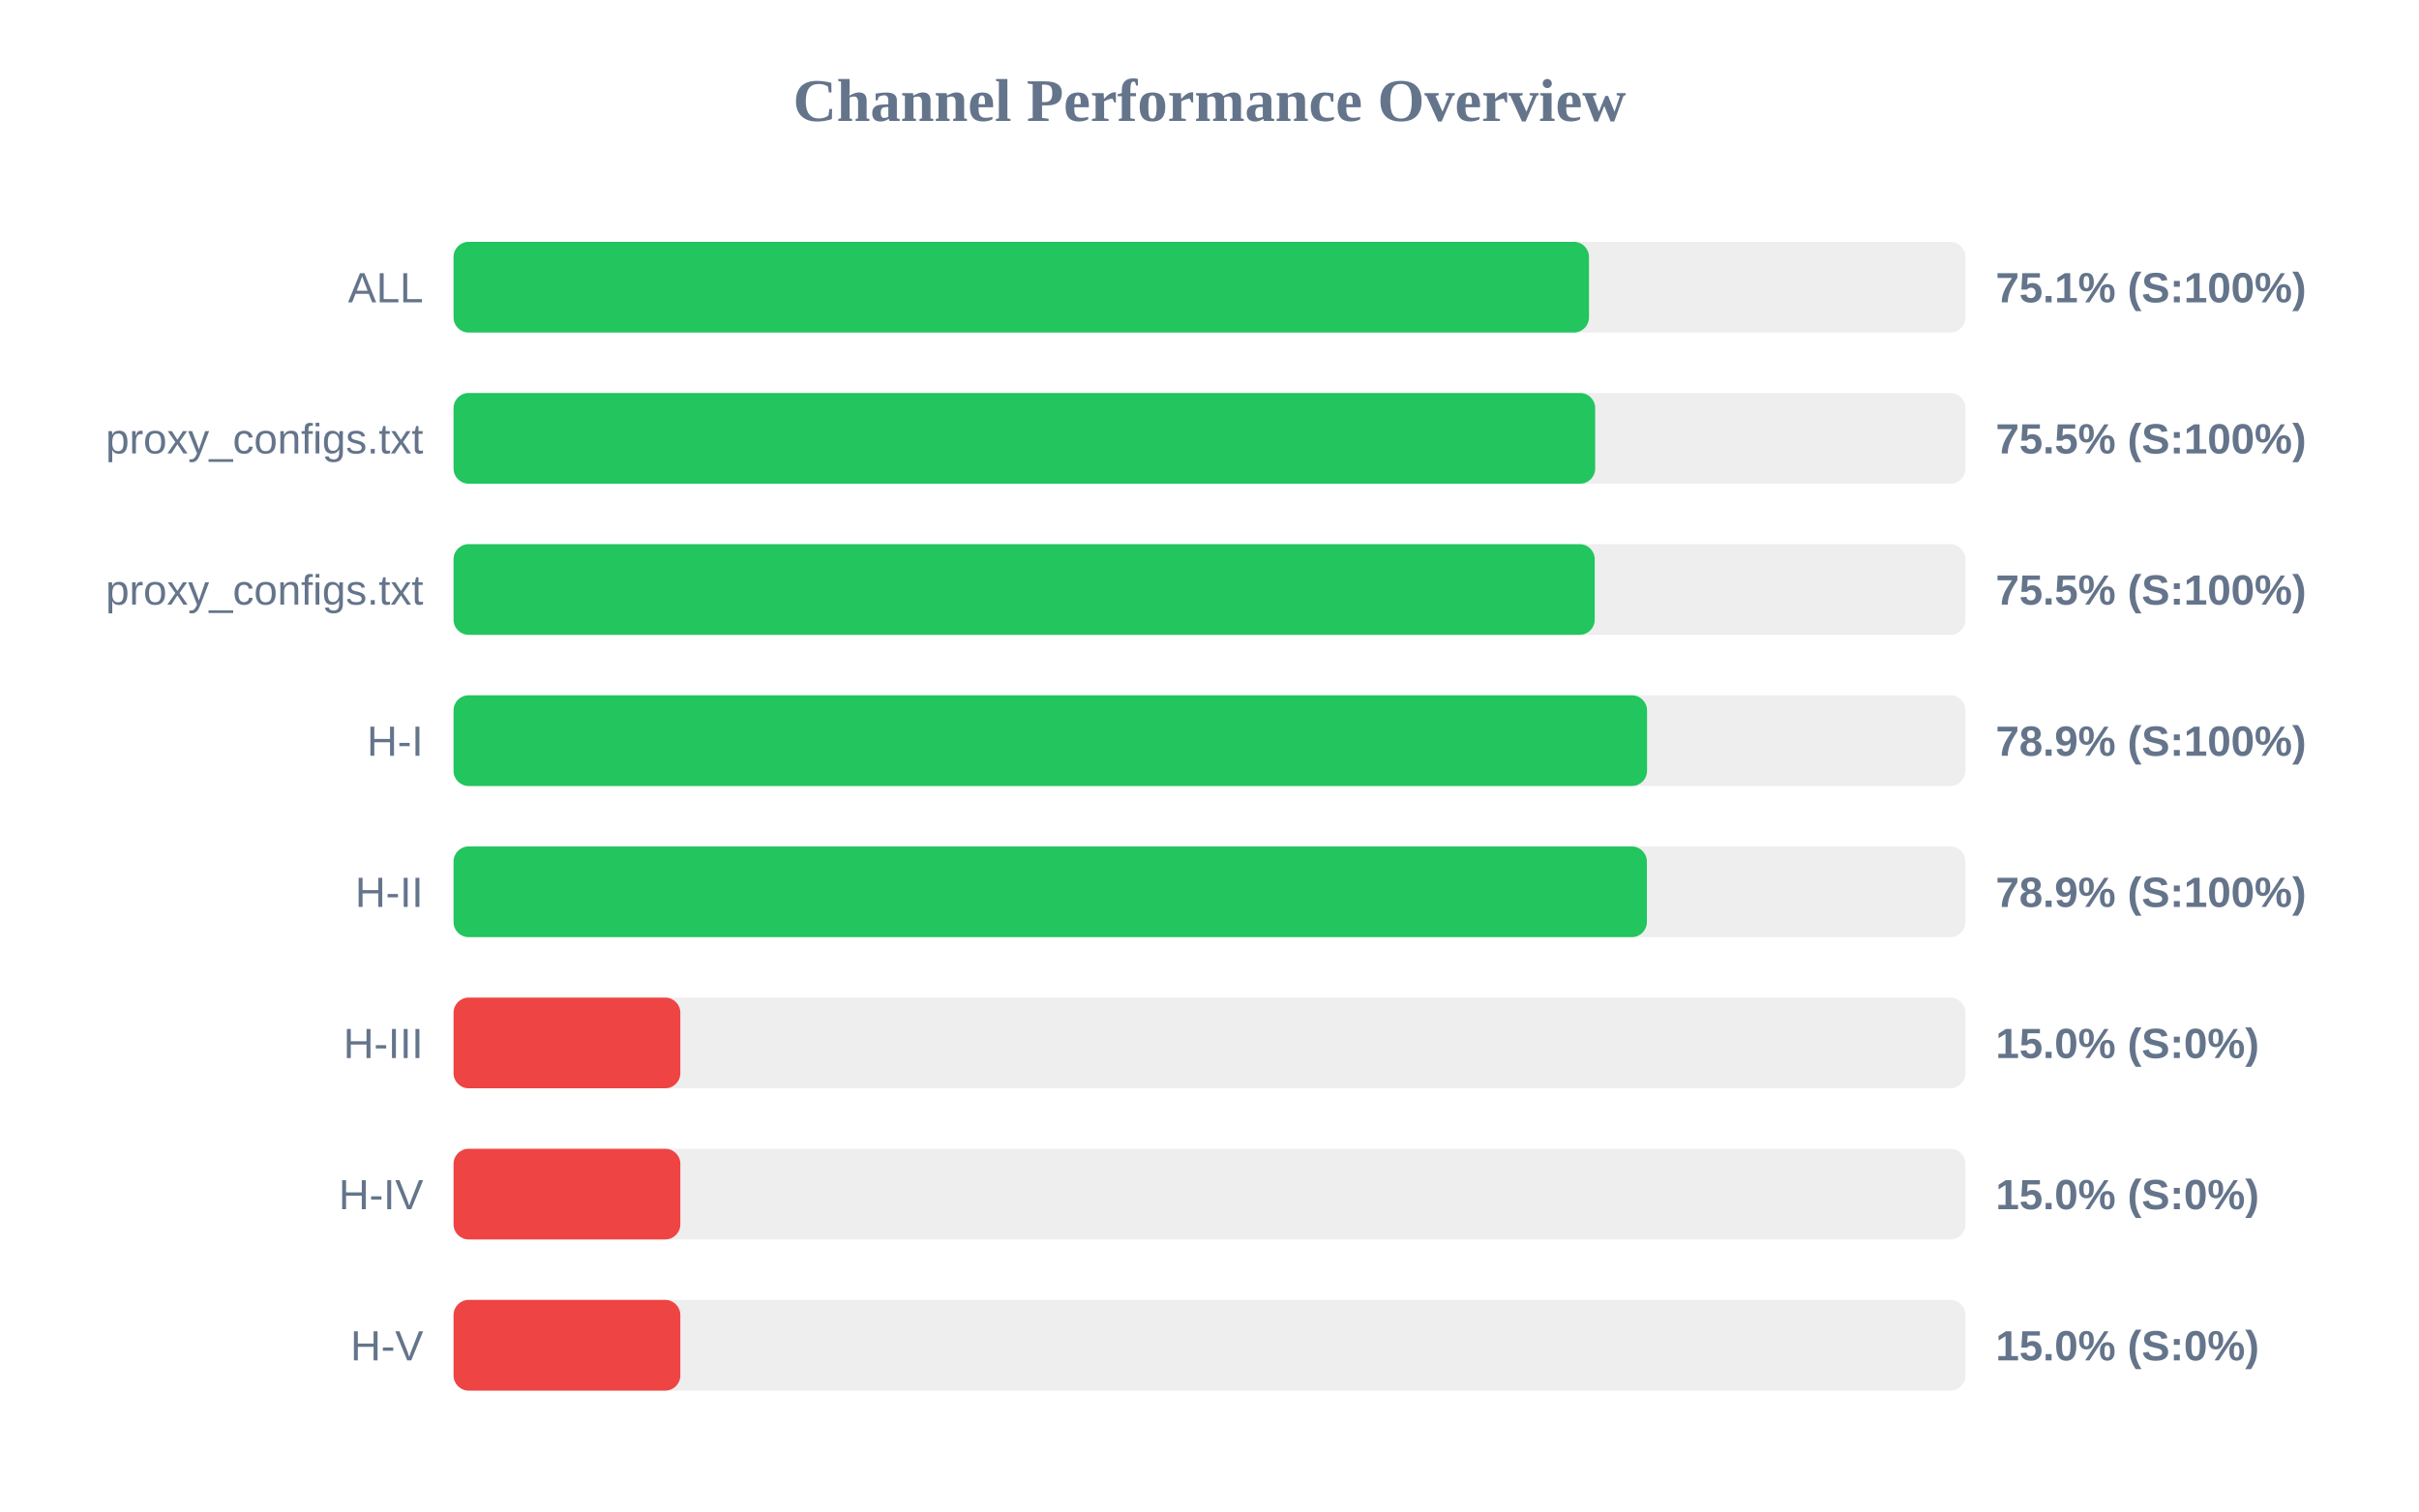
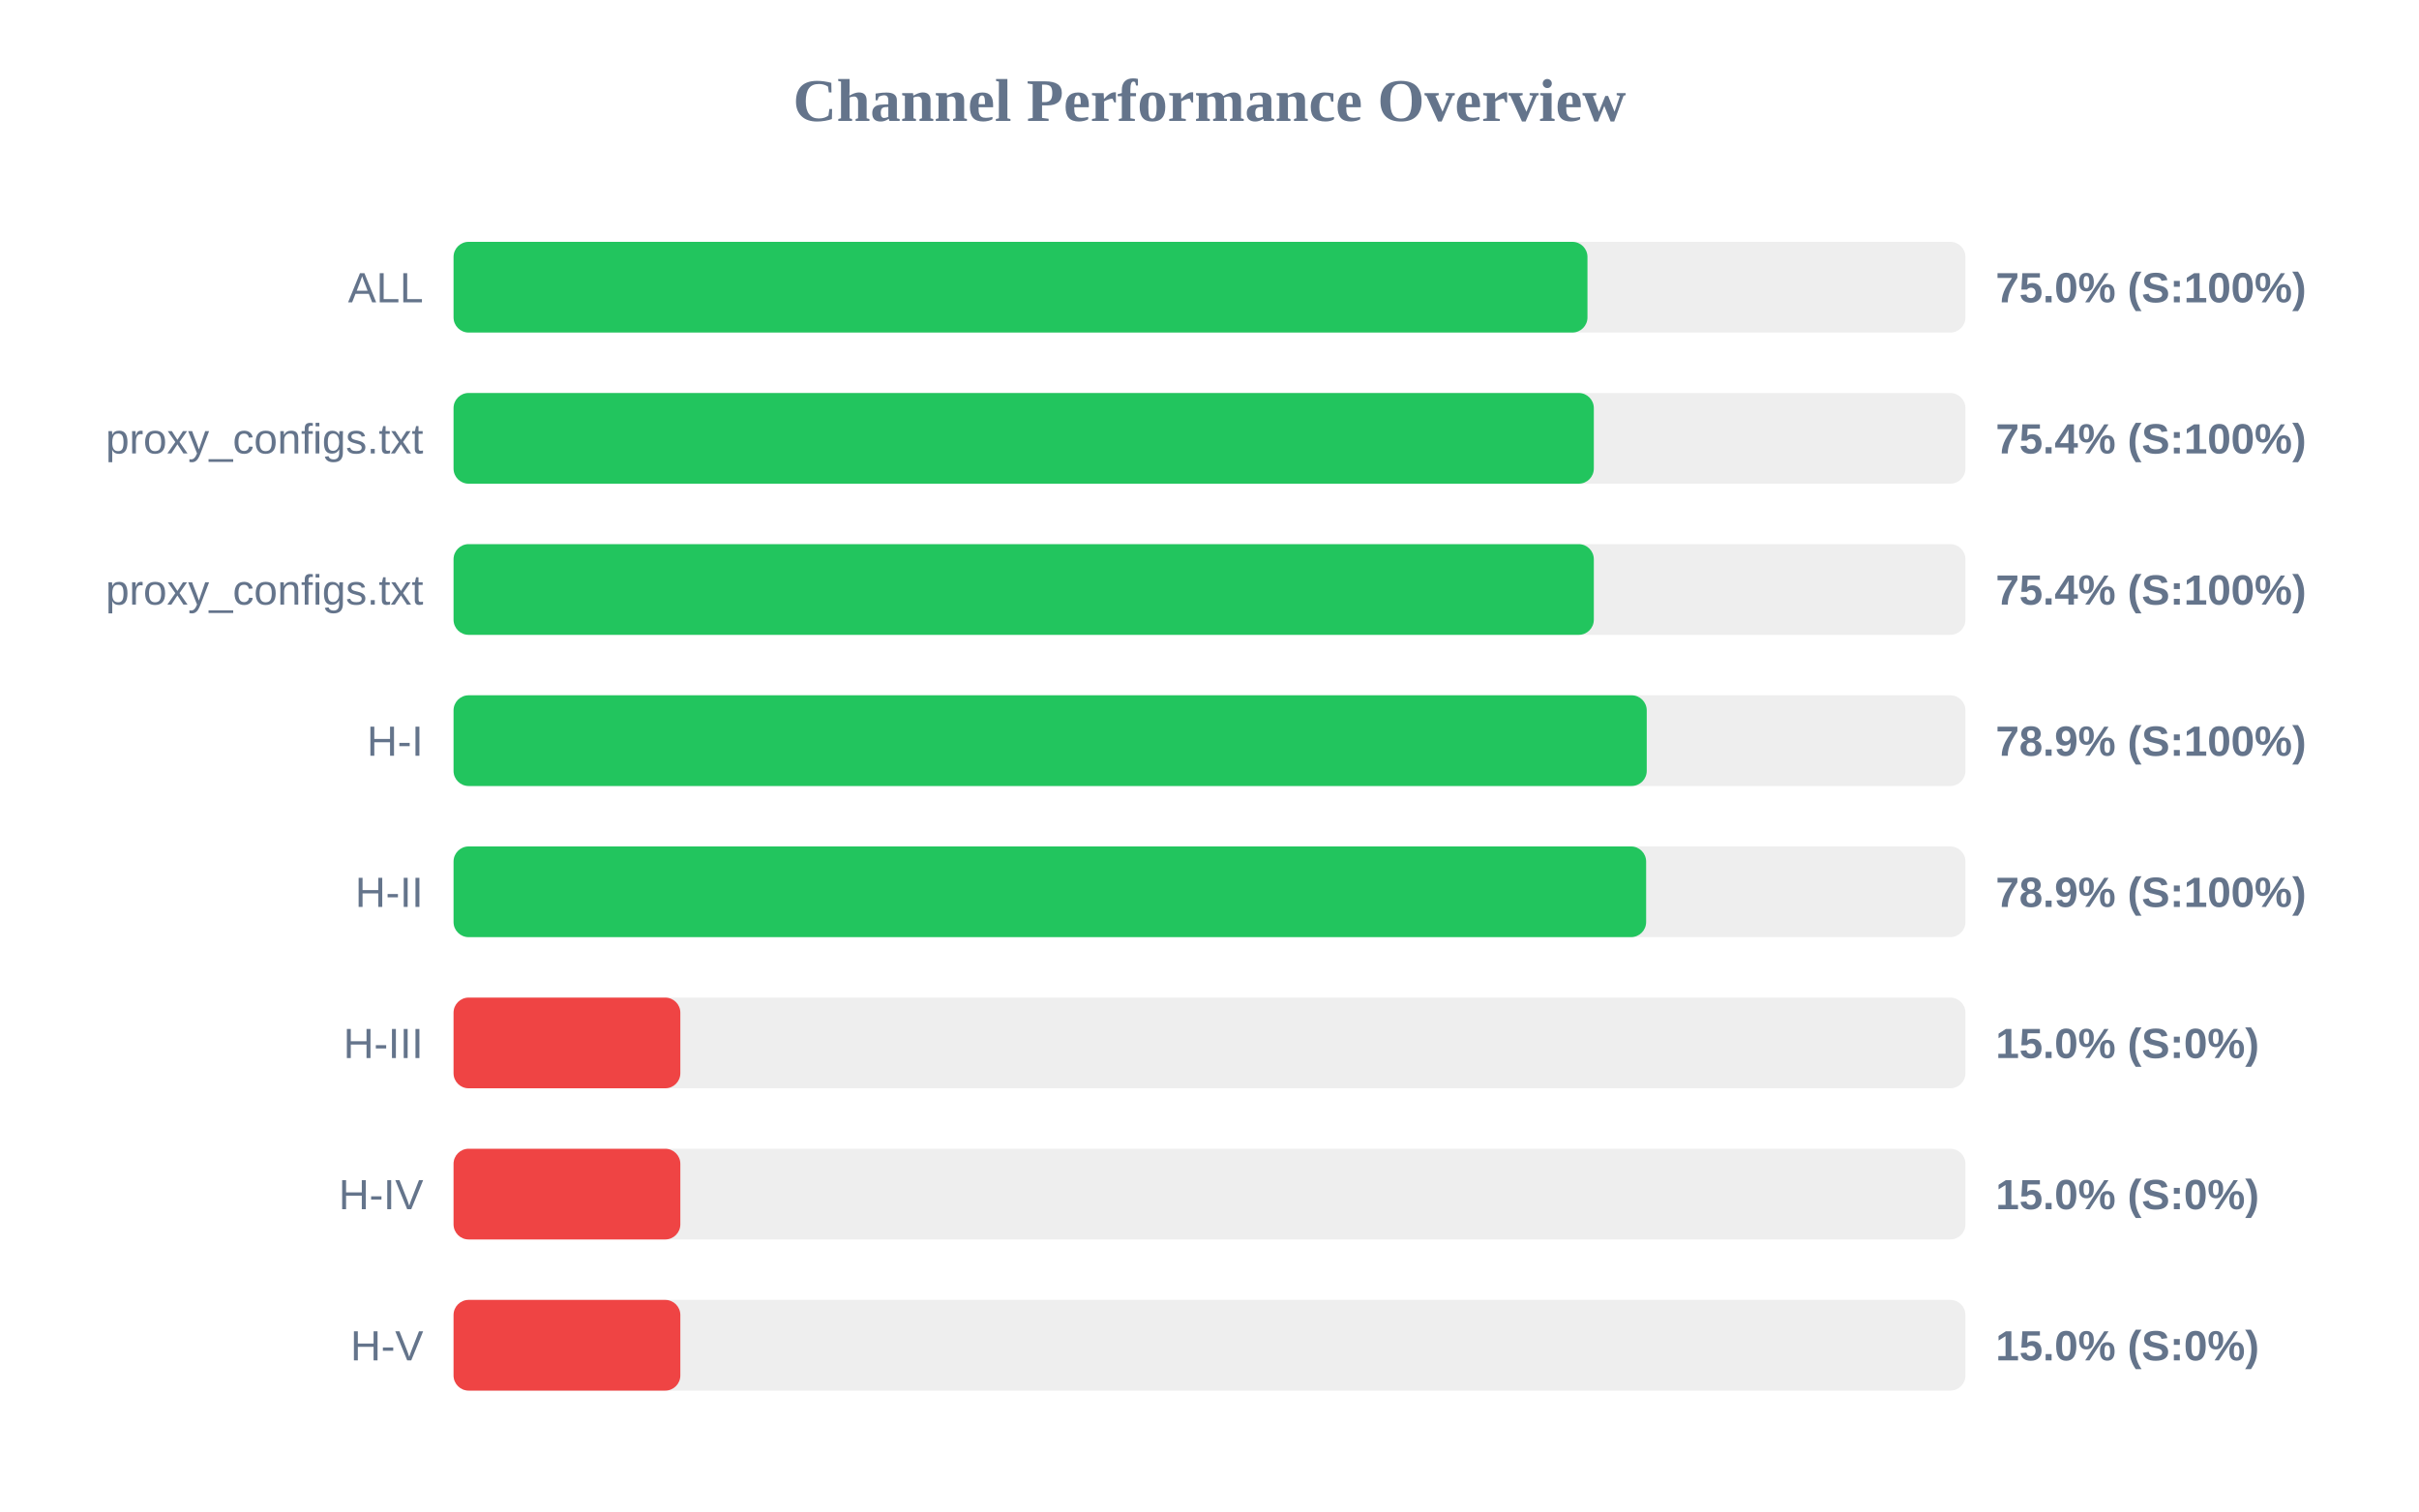
<svg xmlns="http://www.w3.org/2000/svg" width="800" height="500" version="1.1">
  <style>
        .row { font: 14px Arial; fill: #64748b; }
        .score { font: bold 14px Arial; fill: #64748b; }
    </style>
  <text x="400" y="40" text-anchor="middle" font-size="20px" font-weight="bold" fill="#64748b">Channel Performance Overview</text>
  <rect x="150" y="80" width="500" height="30" fill="#eee" rx="5" />
-   <rect x="150" y="80" width="375.5" height="30" fill="#22c55e" rx="5" />
+   <rect x="150" y="80" width="375.0" height="30" fill="#22c55e" rx="5" />
  <text x="140" y="100" text-anchor="end" class="row">ALL</text>
-   <text x="660" y="100" text-anchor="start" class="score">75.1% (S:100%)</text>
+   <text x="660" y="100" text-anchor="start" class="score">75.0% (S:100%)</text>
  <rect x="150" y="130" width="500" height="30" fill="#eee" rx="5" />
-   <rect x="150" y="130" width="377.55" height="30" fill="#22c55e" rx="5" />
+   <rect x="150" y="130" width="377.1" height="30" fill="#22c55e" rx="5" />
  <text x="140" y="150" text-anchor="end" class="row">proxy_configs.txt</text>
-   <text x="660" y="150" text-anchor="start" class="score">75.5% (S:100%)</text>
+   <text x="660" y="150" text-anchor="start" class="score">75.4% (S:100%)</text>
  <rect x="150" y="180" width="500" height="30" fill="#eee" rx="5" />
-   <rect x="150" y="180" width="377.4" height="30" fill="#22c55e" rx="5" />
+   <rect x="150" y="180" width="377.1" height="30" fill="#22c55e" rx="5" />
  <text x="140" y="200" text-anchor="end" class="row">proxy_configs.txt</text>
-   <text x="660" y="200" text-anchor="start" class="score">75.5% (S:100%)</text>
+   <text x="660" y="200" text-anchor="start" class="score">75.4% (S:100%)</text>
  <rect x="150" y="230" width="500" height="30" fill="#eee" rx="5" />
-   <rect x="150" y="230" width="394.7" height="30" fill="#22c55e" rx="5" />
+   <rect x="150" y="230" width="394.6" height="30" fill="#22c55e" rx="5" />
  <text x="140" y="250" text-anchor="end" class="row">H-I</text>
  <text x="660" y="250" text-anchor="start" class="score">78.9% (S:100%)</text>
  <rect x="150" y="280" width="500" height="30" fill="#eee" rx="5" />
-   <rect x="150" y="280" width="394.65" height="30" fill="#22c55e" rx="5" />
+   <rect x="150" y="280" width="394.4" height="30" fill="#22c55e" rx="5" />
  <text x="140" y="300" text-anchor="end" class="row">H-II</text>
  <text x="660" y="300" text-anchor="start" class="score">78.9% (S:100%)</text>
  <rect x="150" y="330" width="500" height="30" fill="#eee" rx="5" />
  <rect x="150" y="330" width="75.0" height="30" fill="#ef4444" rx="5" />
  <text x="140" y="350" text-anchor="end" class="row">H-III</text>
  <text x="660" y="350" text-anchor="start" class="score">15.0% (S:0%)</text>
  <rect x="150" y="380" width="500" height="30" fill="#eee" rx="5" />
  <rect x="150" y="380" width="75.0" height="30" fill="#ef4444" rx="5" />
  <text x="140" y="400" text-anchor="end" class="row">H-IV</text>
  <text x="660" y="400" text-anchor="start" class="score">15.0% (S:0%)</text>
  <rect x="150" y="430" width="500" height="30" fill="#eee" rx="5" />
  <rect x="150" y="430" width="75.0" height="30" fill="#ef4444" rx="5" />
  <text x="140" y="450" text-anchor="end" class="row">H-V</text>
  <text x="660" y="450" text-anchor="start" class="score">15.0% (S:0%)</text>
</svg>
